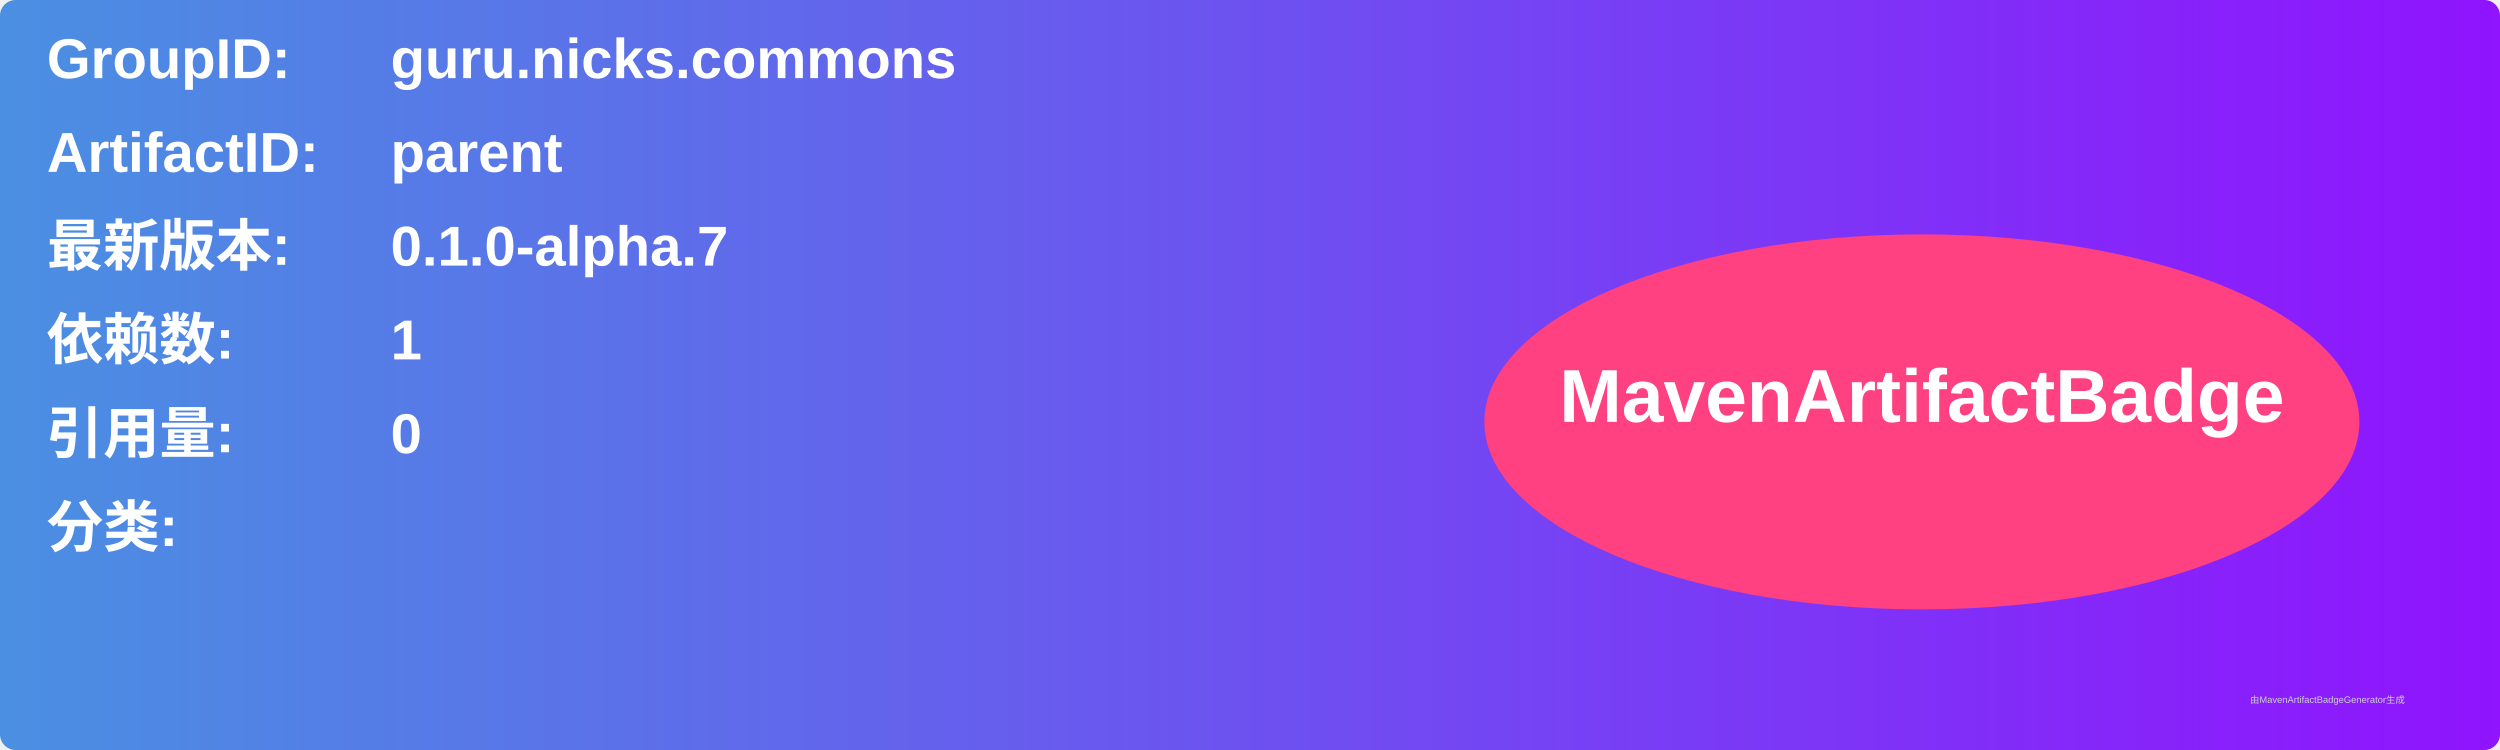
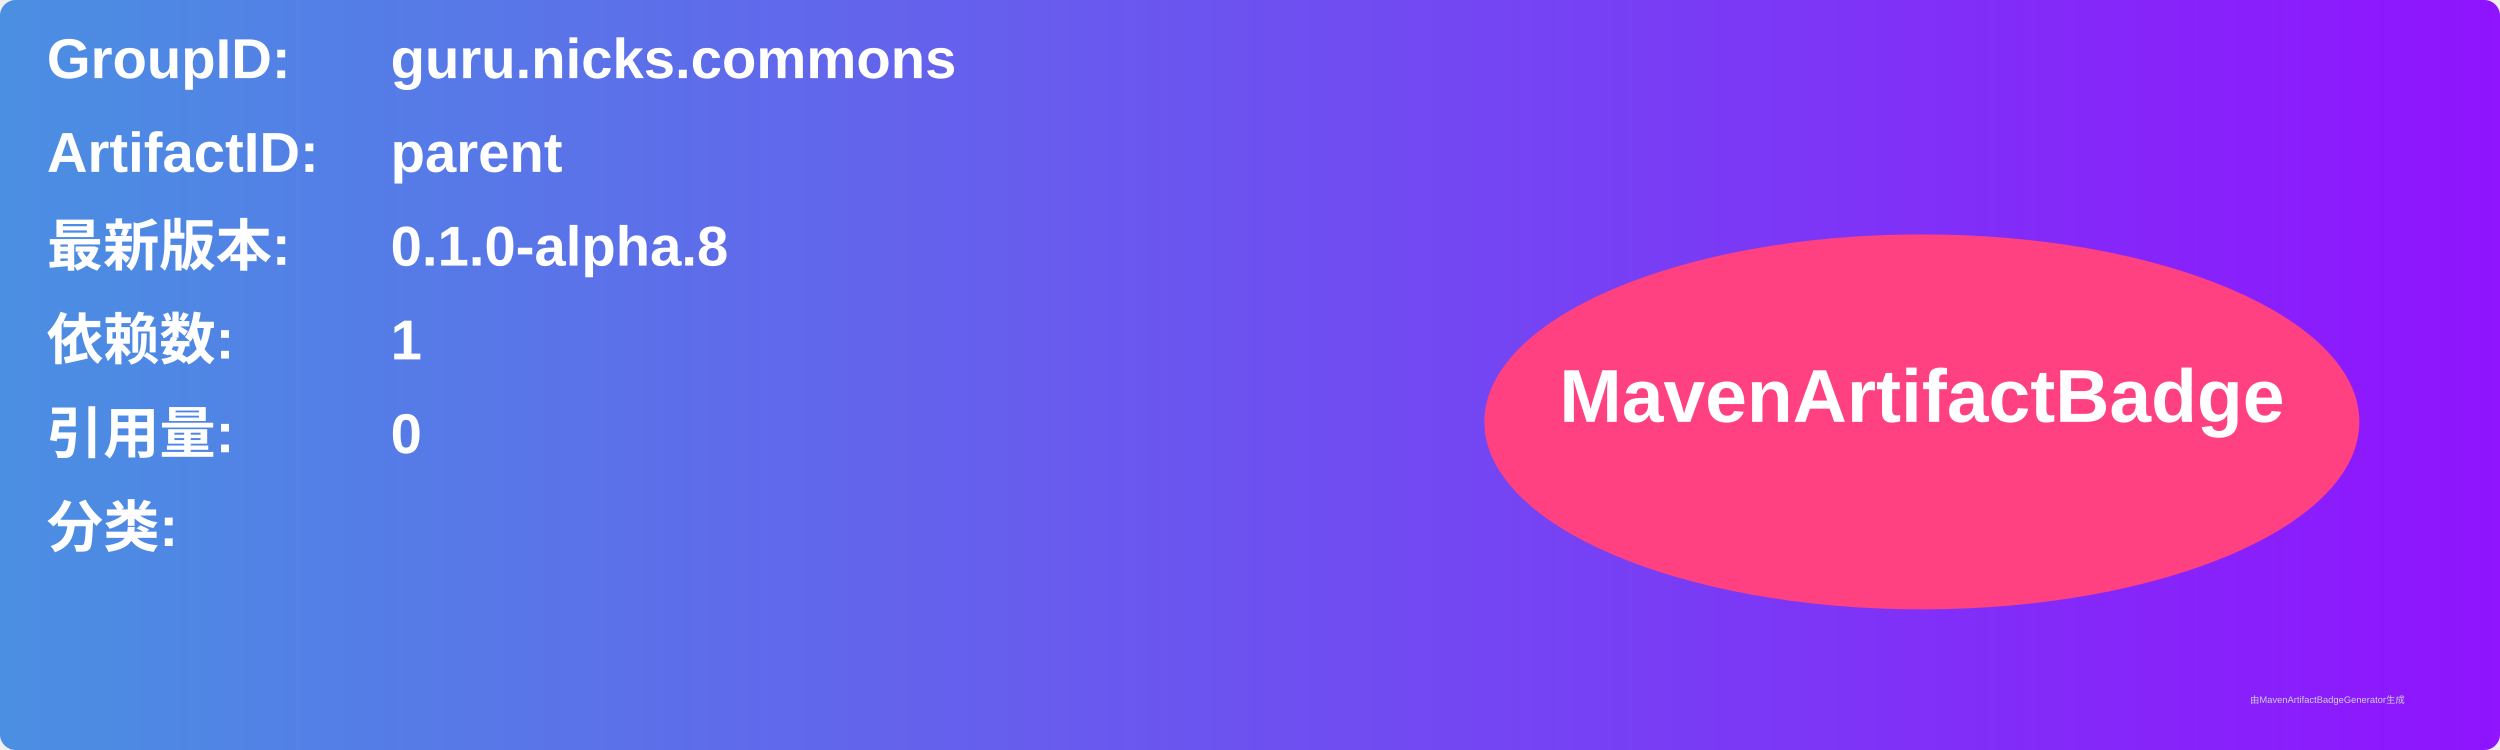
<svg xmlns="http://www.w3.org/2000/svg" width="800" height="240" viewBox="0 0 800 240">
  <linearGradient id="grad" x1="0%" y1="0%" x2="100%" y2="0%">
    <stop offset="0%" stop-color="#4a90e2" />
    <stop offset="100%" stop-color="#9013fe" />
  </linearGradient>
  <rect width="100%" height="100%" rx="5" ry="5" fill="url(#grad)" />
  <g transform="translate(15, 15)">
    <text x="0" y="10" font-family="Arial" font-size="18" fill="white" font-weight="bold" width="260">GroupID:</text>
    <text x="110" y="10" font-family="Arial" font-size="18" fill="white" font-weight="bold" width="460">guru.nicks.commons</text>
    <text x="0" y="40" font-family="Arial" font-size="18" fill="white" font-weight="bold" width="260">ArtifactID:</text>
    <text x="110" y="40" font-family="Arial" font-size="18" fill="white" font-weight="bold" width="460">parent</text>
    <text x="0" y="70" font-family="Arial" font-size="18" fill="white" font-weight="bold">最新版本:</text>
    <text x="110" y="70" font-family="Arial" font-size="18" fill="white" font-weight="bold">
-       <tspan font-weight="bold">0.1.0-alpha.7</tspan>
+       <tspan font-weight="bold">0.1.0-alpha.8</tspan>
    </text>
    <text x="0" y="100" font-family="Arial" font-size="18" fill="white" font-weight="bold">依赖数: </text>
    <text x="110" y="100" font-family="Arial" font-size="18" fill="white">
      <tspan font-weight="bold">1</tspan>
    </text>
    <text x="0" y="130" font-family="Arial" font-size="18" fill="white" font-weight="bold">引用量: </text>
    <text x="110" y="130" font-family="Arial" font-size="18" fill="white">
      <tspan font-weight="bold">0</tspan>
    </text>
    <text x="0" y="160" font-family="Arial" font-size="18" fill="white" font-weight="bold">分类:</text>
    <text x="10" y="190" font-family="Arial" font-size="10" fill="white">
      <tspan font-weight="bold" />
    </text>
    <ellipse cx="600" cy="120" rx="140" ry="60" fill="#ff4081" />
    <text x="600" y="120" text-anchor="middle" font-family="Arial" font-size="24" fill="white" font-weight="bold">MavenArtifactBadge</text>
  </g>
  <text x="720" y="225" font-family="Arial" font-size="3" fill="#d0d0d0">由MavenArtifactBadgeGenerator生成</text>
</svg>
